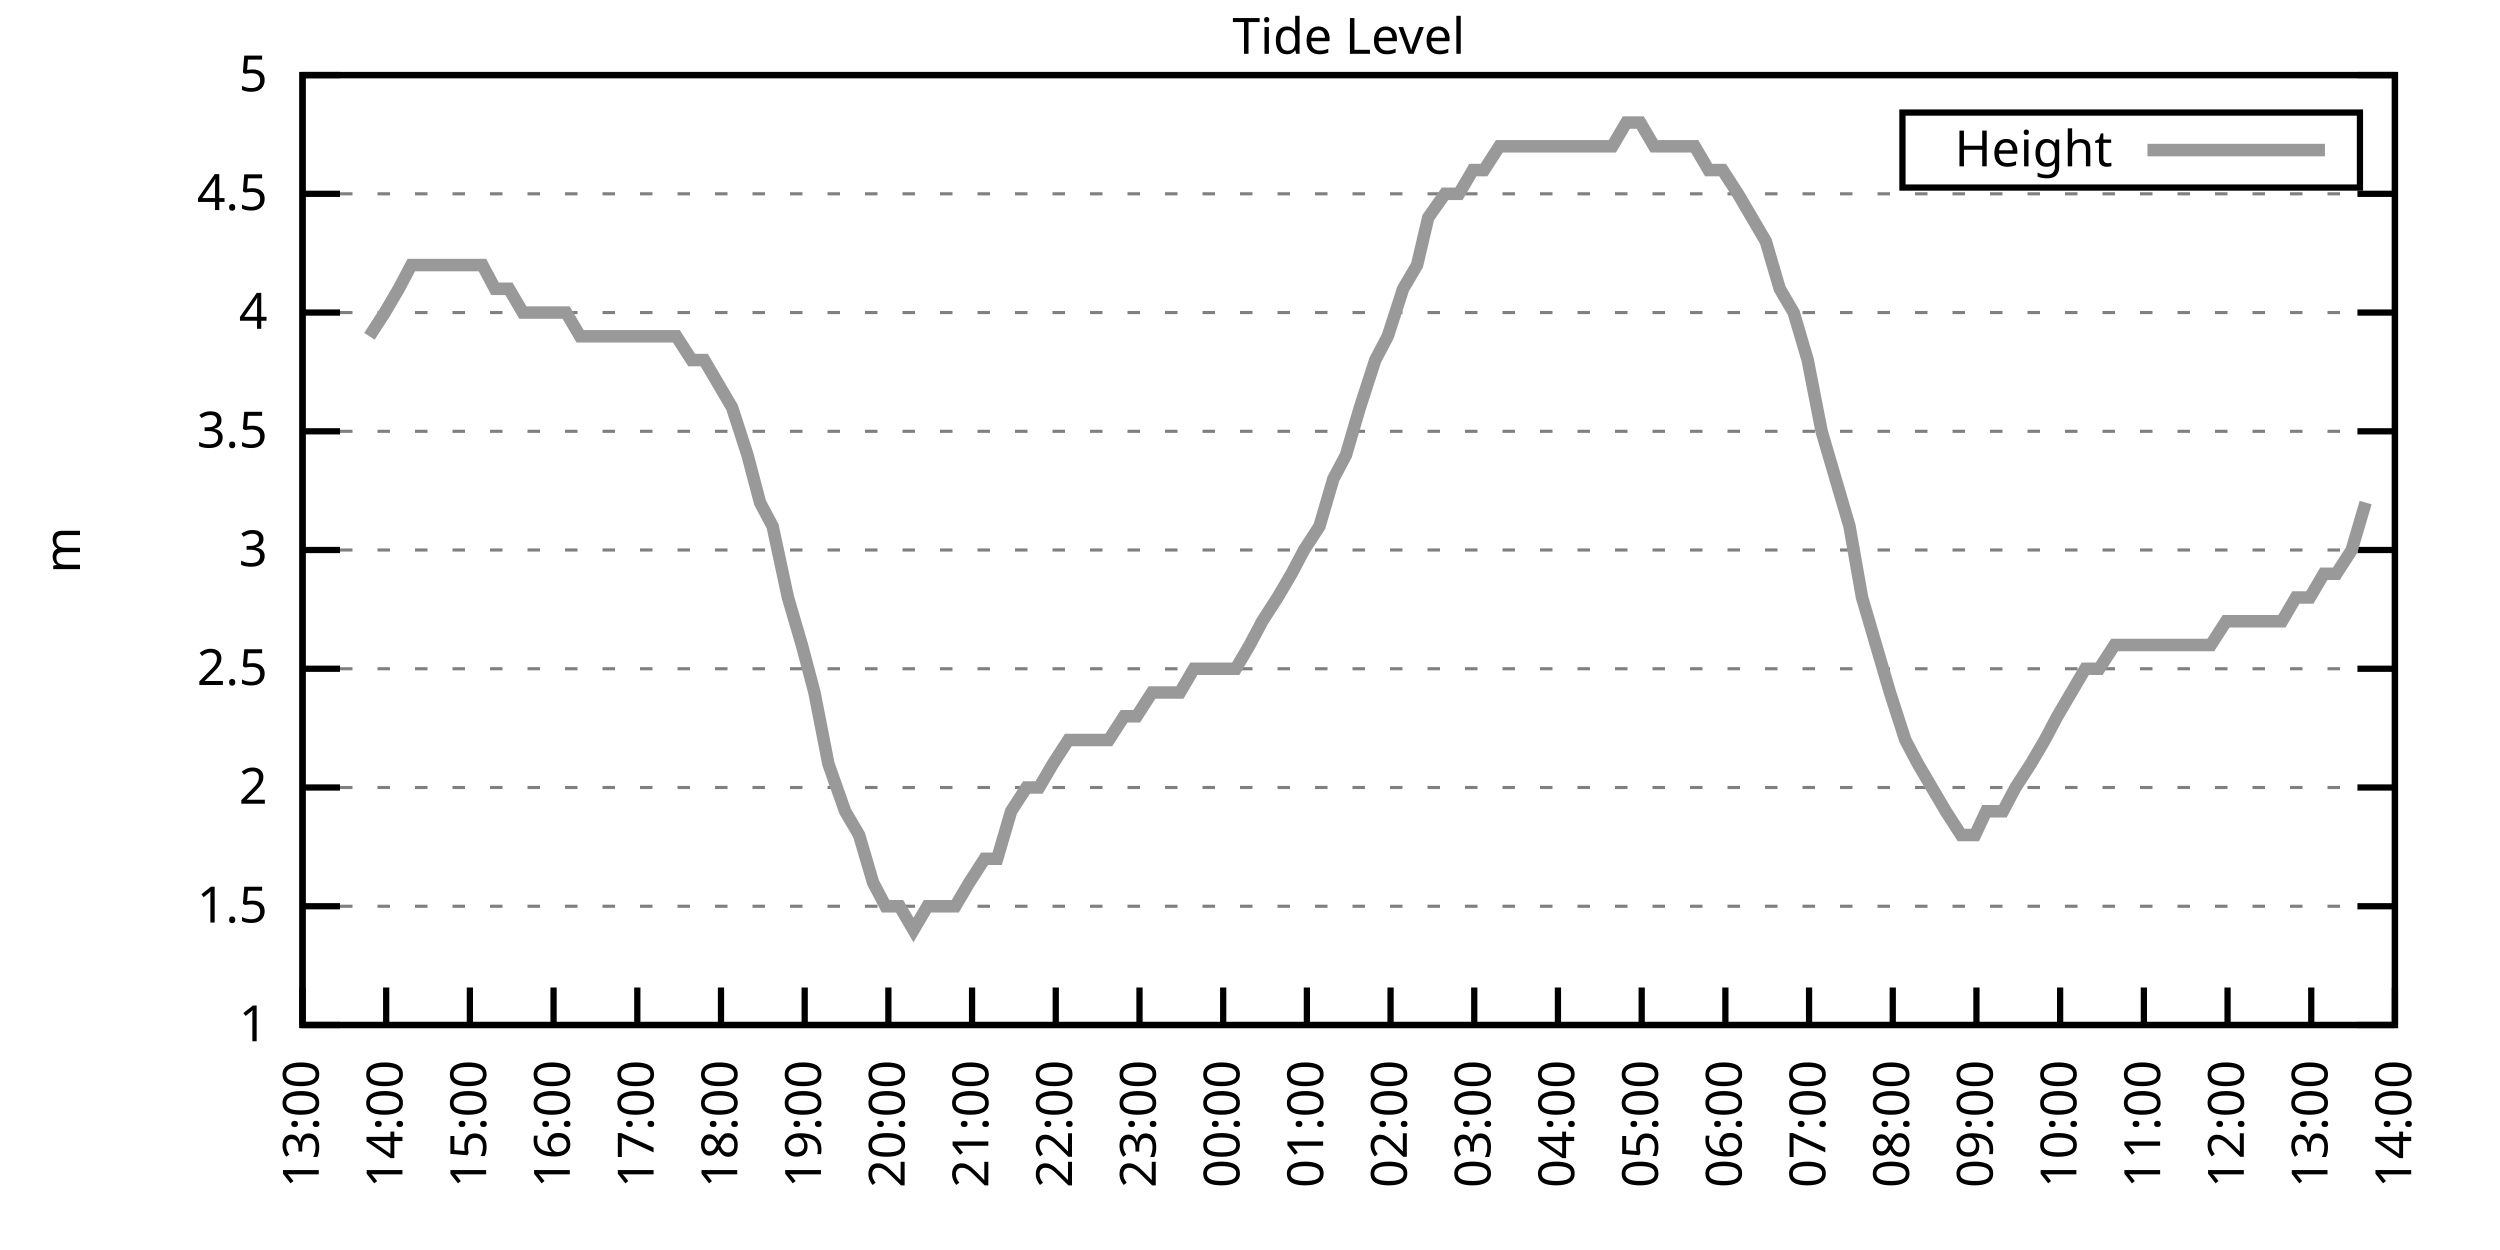
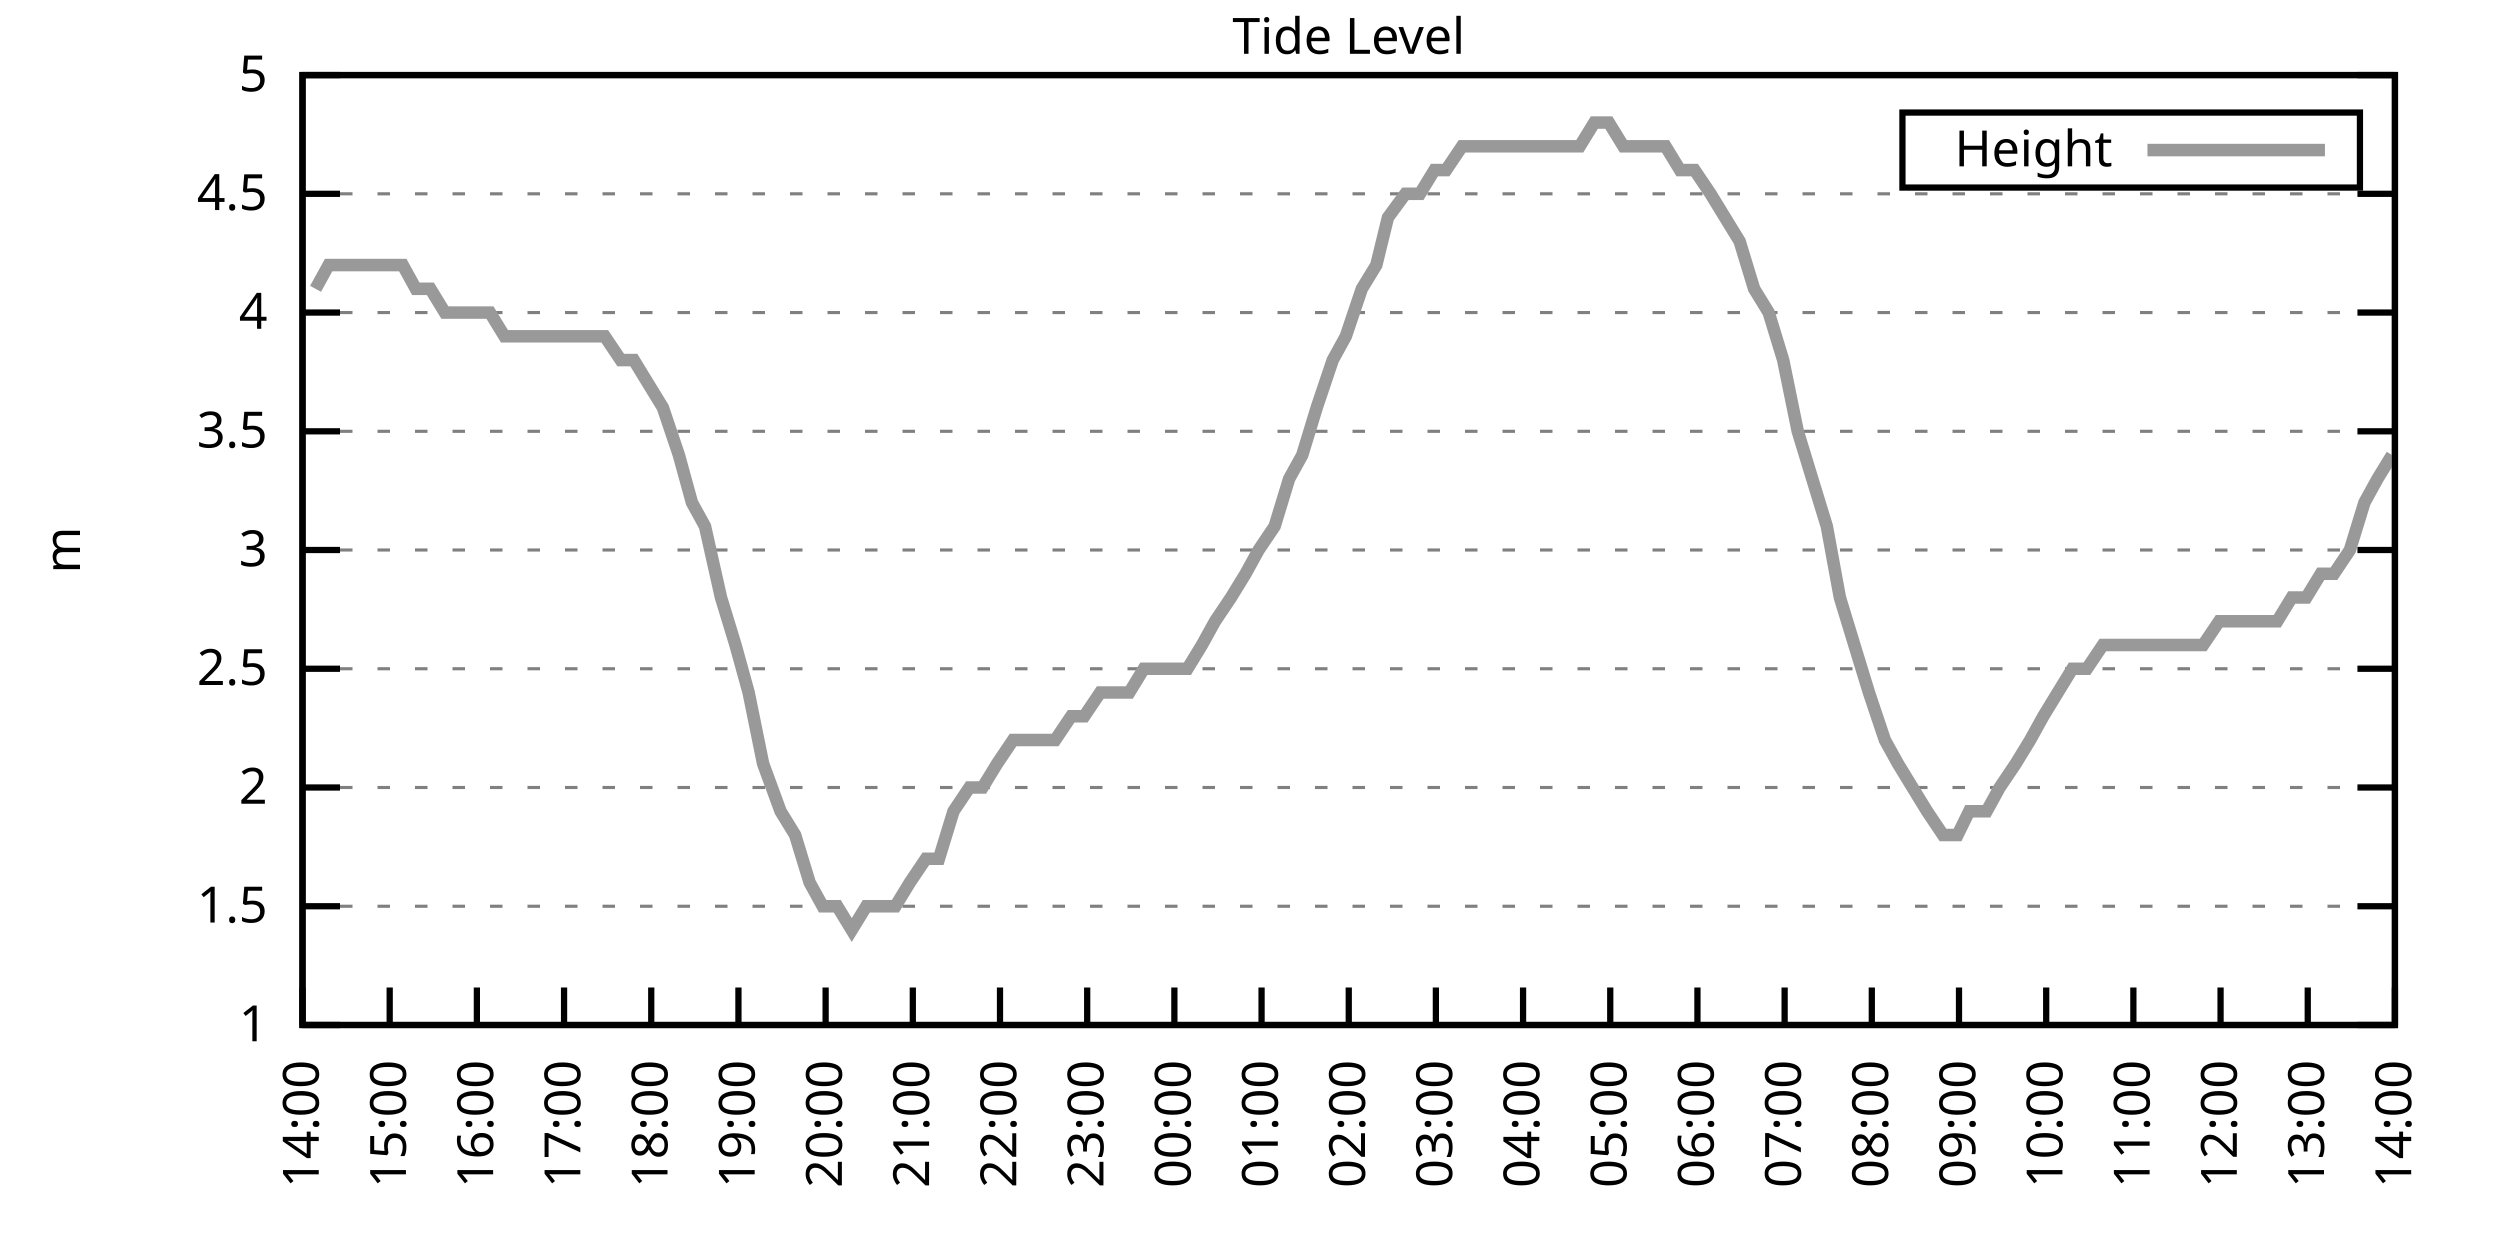
<svg xmlns="http://www.w3.org/2000/svg" xmlns:xlink="http://www.w3.org/1999/xlink" width="400" height="200" viewBox="0 0 400 200">
  <g id="gnuplot_canvas">
    <rect x="0" y="0" width="400" height="200" fill="none" />
    <defs>
      <circle id="gpDot" r="0.5" stroke-width="0.5" stroke="currentColor" />
      <path id="gpPt0" stroke-width="0.333" stroke="currentColor" d="M-1,0 h2 M0,-1 v2" />
      <path id="gpPt1" stroke-width="0.333" stroke="currentColor" d="M-1,-1 L1,1 M1,-1 L-1,1" />
      <path id="gpPt2" stroke-width="0.333" stroke="currentColor" d="M-1,0 L1,0 M0,-1 L0,1 M-1,-1 L1,1 M-1,1 L1,-1" />
      <rect id="gpPt3" stroke-width="0.333" stroke="currentColor" x="-1" y="-1" width="2" height="2" />
      <rect id="gpPt4" stroke-width="0.333" stroke="currentColor" fill="currentColor" x="-1" y="-1" width="2" height="2" />
      <circle id="gpPt5" stroke-width="0.333" stroke="currentColor" cx="0" cy="0" r="1" />
      <use xlink:href="#gpPt5" id="gpPt6" fill="currentColor" stroke="none" />
      <path id="gpPt7" stroke-width="0.333" stroke="currentColor" d="M0,-1.33 L-1.33,0.67 L1.33,0.67 z" />
      <use xlink:href="#gpPt7" id="gpPt8" fill="currentColor" stroke="none" />
      <use xlink:href="#gpPt7" id="gpPt9" stroke="currentColor" transform="rotate(180)" />
      <use xlink:href="#gpPt9" id="gpPt10" fill="currentColor" stroke="none" />
      <use xlink:href="#gpPt3" id="gpPt11" stroke="currentColor" transform="rotate(45)" />
      <use xlink:href="#gpPt11" id="gpPt12" fill="currentColor" stroke="none" />
      <path id="gpPt13" stroke-width="0.333" stroke="currentColor" d="M0,1.330 L1.265,0.411 L0.782,-1.067 L-0.782,-1.076 L-1.265,0.411 z" />
      <use xlink:href="#gpPt13" id="gpPt14" fill="currentColor" stroke="none" />
      <filter id="textbox" filterUnits="objectBoundingBox" x="0" y="0" height="1" width="1">
        <feFlood flood-color="white" flood-opacity="1" result="bgnd" />
        <feComposite in="SourceGraphic" in2="bgnd" operator="atop" />
      </filter>
      <filter id="greybox" filterUnits="objectBoundingBox" x="0" y="0" height="1" width="1">
        <feFlood flood-color="lightgrey" flood-opacity="1" result="grey" />
        <feComposite in="SourceGraphic" in2="grey" operator="atop" />
      </filter>
    </defs>
    <g fill="none" color="white" stroke="currentColor" stroke-width="1.00" stroke-linecap="butt" stroke-linejoin="miter">
</g>
    <g fill="none" color="black" stroke="currentColor" stroke-width="1.00" stroke-linecap="butt" stroke-linejoin="miter">
      <g stroke="none" shape-rendering="crispEdges">
        <polygon fill="rgb(255, 255, 255)" points="48.40,164.00 383.18,164.00 383.18,12.02 48.40,12.02 " />
      </g>
    </g>
    <g fill="none" color="black" stroke="currentColor" stroke-width="1.00" stroke-linecap="butt" stroke-linejoin="miter">
</g>
    <g fill="none" color="black" stroke="black" stroke-width="0.50" stroke-linecap="butt" stroke-linejoin="miter">
</g>
    <g fill="none" color="gray" stroke="currentColor" stroke-width="0.50" stroke-linecap="butt" stroke-linejoin="miter">
      <path stroke="gray" stroke-dasharray="2,4" class="gridline" d="M48.40,164.00 L383.19,164.00  " />
    </g>
    <g fill="none" color="gray" stroke="gray" stroke-width="1.00" stroke-linecap="butt" stroke-linejoin="miter">
</g>
    <g fill="none" color="black" stroke="currentColor" stroke-width="1.00" stroke-linecap="butt" stroke-linejoin="miter">
      <path stroke="black" d="M48.40,164.00 L54.40,164.00 M383.19,164.00 L377.19,164.00  " />
      <g transform="translate(42.80,166.60)" stroke="none" fill="black" font-family="Sans" font-size="8.00" text-anchor="end">
        <text>
          <tspan font-family="Sans"> 1</tspan>
        </text>
      </g>
    </g>
    <g fill="none" color="black" stroke="currentColor" stroke-width="1.00" stroke-linecap="butt" stroke-linejoin="miter">
</g>
    <g fill="none" color="black" stroke="black" stroke-width="0.50" stroke-linecap="butt" stroke-linejoin="miter">
</g>
    <g fill="none" color="gray" stroke="currentColor" stroke-width="0.50" stroke-linecap="butt" stroke-linejoin="miter">
      <path stroke="gray" stroke-dasharray="2,4" class="gridline" d="M48.40,145.00 L383.19,145.00  " />
    </g>
    <g fill="none" color="gray" stroke="gray" stroke-width="1.00" stroke-linecap="butt" stroke-linejoin="miter">
</g>
    <g fill="none" color="black" stroke="currentColor" stroke-width="1.00" stroke-linecap="butt" stroke-linejoin="miter">
      <path stroke="black" d="M48.40,145.00 L54.40,145.00 M383.19,145.00 L377.19,145.00  " />
      <g transform="translate(42.80,147.60)" stroke="none" fill="black" font-family="Sans" font-size="8.00" text-anchor="end">
        <text>
          <tspan font-family="Sans"> 1.5</tspan>
        </text>
      </g>
    </g>
    <g fill="none" color="black" stroke="currentColor" stroke-width="1.00" stroke-linecap="butt" stroke-linejoin="miter">
</g>
    <g fill="none" color="black" stroke="black" stroke-width="0.50" stroke-linecap="butt" stroke-linejoin="miter">
</g>
    <g fill="none" color="gray" stroke="currentColor" stroke-width="0.50" stroke-linecap="butt" stroke-linejoin="miter">
      <path stroke="gray" stroke-dasharray="2,4" class="gridline" d="M48.40,126.00 L383.19,126.00  " />
    </g>
    <g fill="none" color="gray" stroke="gray" stroke-width="1.00" stroke-linecap="butt" stroke-linejoin="miter">
</g>
    <g fill="none" color="black" stroke="currentColor" stroke-width="1.00" stroke-linecap="butt" stroke-linejoin="miter">
      <path stroke="black" d="M48.40,126.00 L54.40,126.00 M383.19,126.00 L377.19,126.00  " />
      <g transform="translate(42.80,128.60)" stroke="none" fill="black" font-family="Sans" font-size="8.00" text-anchor="end">
        <text>
          <tspan font-family="Sans"> 2</tspan>
        </text>
      </g>
    </g>
    <g fill="none" color="black" stroke="currentColor" stroke-width="1.00" stroke-linecap="butt" stroke-linejoin="miter">
</g>
    <g fill="none" color="black" stroke="black" stroke-width="0.50" stroke-linecap="butt" stroke-linejoin="miter">
</g>
    <g fill="none" color="gray" stroke="currentColor" stroke-width="0.50" stroke-linecap="butt" stroke-linejoin="miter">
      <path stroke="gray" stroke-dasharray="2,4" class="gridline" d="M48.40,107.00 L383.19,107.00  " />
    </g>
    <g fill="none" color="gray" stroke="gray" stroke-width="1.00" stroke-linecap="butt" stroke-linejoin="miter">
</g>
    <g fill="none" color="black" stroke="currentColor" stroke-width="1.00" stroke-linecap="butt" stroke-linejoin="miter">
      <path stroke="black" d="M48.40,107.00 L54.40,107.00 M383.19,107.00 L377.19,107.00  " />
      <g transform="translate(42.80,109.60)" stroke="none" fill="black" font-family="Sans" font-size="8.00" text-anchor="end">
        <text>
          <tspan font-family="Sans"> 2.5</tspan>
        </text>
      </g>
    </g>
    <g fill="none" color="black" stroke="currentColor" stroke-width="1.00" stroke-linecap="butt" stroke-linejoin="miter">
</g>
    <g fill="none" color="black" stroke="black" stroke-width="0.50" stroke-linecap="butt" stroke-linejoin="miter">
</g>
    <g fill="none" color="gray" stroke="currentColor" stroke-width="0.50" stroke-linecap="butt" stroke-linejoin="miter">
      <path stroke="gray" stroke-dasharray="2,4" class="gridline" d="M48.40,88.00 L383.19,88.00  " />
    </g>
    <g fill="none" color="gray" stroke="gray" stroke-width="1.00" stroke-linecap="butt" stroke-linejoin="miter">
</g>
    <g fill="none" color="black" stroke="currentColor" stroke-width="1.00" stroke-linecap="butt" stroke-linejoin="miter">
      <path stroke="black" d="M48.40,88.00 L54.40,88.00 M383.19,88.00 L377.19,88.00  " />
      <g transform="translate(42.80,90.60)" stroke="none" fill="black" font-family="Sans" font-size="8.00" text-anchor="end">
        <text>
          <tspan font-family="Sans"> 3</tspan>
        </text>
      </g>
    </g>
    <g fill="none" color="black" stroke="currentColor" stroke-width="1.00" stroke-linecap="butt" stroke-linejoin="miter">
</g>
    <g fill="none" color="black" stroke="black" stroke-width="0.50" stroke-linecap="butt" stroke-linejoin="miter">
</g>
    <g fill="none" color="gray" stroke="currentColor" stroke-width="0.50" stroke-linecap="butt" stroke-linejoin="miter">
      <path stroke="gray" stroke-dasharray="2,4" class="gridline" d="M48.40,69.01 L383.19,69.01  " />
    </g>
    <g fill="none" color="gray" stroke="gray" stroke-width="1.00" stroke-linecap="butt" stroke-linejoin="miter">
</g>
    <g fill="none" color="black" stroke="currentColor" stroke-width="1.00" stroke-linecap="butt" stroke-linejoin="miter">
      <path stroke="black" d="M48.40,69.01 L54.40,69.01 M383.19,69.01 L377.19,69.01  " />
      <g transform="translate(42.80,71.61)" stroke="none" fill="black" font-family="Sans" font-size="8.00" text-anchor="end">
        <text>
          <tspan font-family="Sans"> 3.5</tspan>
        </text>
      </g>
    </g>
    <g fill="none" color="black" stroke="currentColor" stroke-width="1.00" stroke-linecap="butt" stroke-linejoin="miter">
</g>
    <g fill="none" color="black" stroke="black" stroke-width="0.50" stroke-linecap="butt" stroke-linejoin="miter">
</g>
    <g fill="none" color="gray" stroke="currentColor" stroke-width="0.50" stroke-linecap="butt" stroke-linejoin="miter">
      <path stroke="gray" stroke-dasharray="2,4" class="gridline" d="M48.40,50.01 L383.19,50.01  " />
    </g>
    <g fill="none" color="gray" stroke="gray" stroke-width="1.00" stroke-linecap="butt" stroke-linejoin="miter">
</g>
    <g fill="none" color="black" stroke="currentColor" stroke-width="1.00" stroke-linecap="butt" stroke-linejoin="miter">
      <path stroke="black" d="M48.40,50.01 L54.40,50.01 M383.19,50.01 L377.19,50.01  " />
      <g transform="translate(42.80,52.61)" stroke="none" fill="black" font-family="Sans" font-size="8.00" text-anchor="end">
        <text>
          <tspan font-family="Sans"> 4</tspan>
        </text>
      </g>
    </g>
    <g fill="none" color="black" stroke="currentColor" stroke-width="1.00" stroke-linecap="butt" stroke-linejoin="miter">
</g>
    <g fill="none" color="black" stroke="black" stroke-width="0.50" stroke-linecap="butt" stroke-linejoin="miter">
</g>
    <g fill="none" color="gray" stroke="currentColor" stroke-width="0.50" stroke-linecap="butt" stroke-linejoin="miter">
      <path stroke="gray" stroke-dasharray="2,4" class="gridline" d="M48.40,31.01 L383.19,31.01  " />
    </g>
    <g fill="none" color="gray" stroke="gray" stroke-width="1.00" stroke-linecap="butt" stroke-linejoin="miter">
</g>
    <g fill="none" color="black" stroke="currentColor" stroke-width="1.00" stroke-linecap="butt" stroke-linejoin="miter">
      <path stroke="black" d="M48.40,31.01 L54.40,31.01 M383.19,31.01 L377.19,31.01  " />
      <g transform="translate(42.80,33.61)" stroke="none" fill="black" font-family="Sans" font-size="8.00" text-anchor="end">
        <text>
          <tspan font-family="Sans"> 4.5</tspan>
        </text>
      </g>
    </g>
    <g fill="none" color="black" stroke="currentColor" stroke-width="1.00" stroke-linecap="butt" stroke-linejoin="miter">
</g>
    <g fill="none" color="black" stroke="black" stroke-width="0.50" stroke-linecap="butt" stroke-linejoin="miter">
</g>
    <g fill="none" color="gray" stroke="currentColor" stroke-width="0.50" stroke-linecap="butt" stroke-linejoin="miter">
      <path stroke="gray" stroke-dasharray="2,4" class="gridline" d="M48.40,12.01 L383.19,12.01  " />
    </g>
    <g fill="none" color="gray" stroke="gray" stroke-width="1.00" stroke-linecap="butt" stroke-linejoin="miter">
</g>
    <g fill="none" color="black" stroke="currentColor" stroke-width="1.00" stroke-linecap="butt" stroke-linejoin="miter">
      <path stroke="black" d="M48.40,12.01 L54.40,12.01 M383.19,12.01 L377.19,12.01  " />
      <g transform="translate(42.80,14.61)" stroke="none" fill="black" font-family="Sans" font-size="8.00" text-anchor="end">
        <text>
          <tspan font-family="Sans"> 5</tspan>
        </text>
      </g>
    </g>
    <g fill="none" color="black" stroke="currentColor" stroke-width="1.00" stroke-linecap="butt" stroke-linejoin="miter">
      <path stroke="black" d="M48.40,164.00 L48.40,158.00  " />
      <g transform="translate(51.00,169.60) rotate(270.00)" stroke="none" fill="black" font-family="Sans" font-size="8.00" text-anchor="end">
        <text>
-           <tspan font-family="Sans">13:00</tspan>
-         </text>
-       </g>
-     </g>
-     <g fill="none" color="black" stroke="currentColor" stroke-width="1.00" stroke-linecap="butt" stroke-linejoin="miter">
-       <path stroke="black" d="M61.79,164.00 L61.79,158.00  " />
-       <g transform="translate(64.39,169.60) rotate(270.00)" stroke="none" fill="black" font-family="Sans" font-size="8.00" text-anchor="end">
-         <text>
          <tspan font-family="Sans">14:00</tspan>
        </text>
      </g>
    </g>
    <g fill="none" color="black" stroke="currentColor" stroke-width="1.00" stroke-linecap="butt" stroke-linejoin="miter">
-       <path stroke="black" d="M75.18,164.00 L75.18,158.00  " />
-       <g transform="translate(77.78,169.60) rotate(270.00)" stroke="none" fill="black" font-family="Sans" font-size="8.00" text-anchor="end">
+       <path stroke="black" d="M62.35,164.00 L62.35,158.00  " />
+       <g transform="translate(64.95,169.60) rotate(270.00)" stroke="none" fill="black" font-family="Sans" font-size="8.00" text-anchor="end">
        <text>
          <tspan font-family="Sans">15:00</tspan>
        </text>
      </g>
    </g>
    <g fill="none" color="black" stroke="currentColor" stroke-width="1.00" stroke-linecap="butt" stroke-linejoin="miter">
-       <path stroke="black" d="M88.57,164.00 L88.57,158.00  " />
-       <g transform="translate(91.17,169.60) rotate(270.00)" stroke="none" fill="black" font-family="Sans" font-size="8.00" text-anchor="end">
+       <path stroke="black" d="M76.30,164.00 L76.30,158.00  " />
+       <g transform="translate(78.90,169.60) rotate(270.00)" stroke="none" fill="black" font-family="Sans" font-size="8.00" text-anchor="end">
        <text>
          <tspan font-family="Sans">16:00</tspan>
        </text>
      </g>
    </g>
    <g fill="none" color="black" stroke="currentColor" stroke-width="1.00" stroke-linecap="butt" stroke-linejoin="miter">
-       <path stroke="black" d="M101.97,164.00 L101.97,158.00  " />
-       <g transform="translate(104.57,169.60) rotate(270.00)" stroke="none" fill="black" font-family="Sans" font-size="8.00" text-anchor="end">
+       <path stroke="black" d="M90.25,164.00 L90.25,158.00  " />
+       <g transform="translate(92.85,169.60) rotate(270.00)" stroke="none" fill="black" font-family="Sans" font-size="8.00" text-anchor="end">
        <text>
          <tspan font-family="Sans">17:00</tspan>
        </text>
      </g>
    </g>
    <g fill="none" color="black" stroke="currentColor" stroke-width="1.00" stroke-linecap="butt" stroke-linejoin="miter">
-       <path stroke="black" d="M115.36,164.00 L115.36,158.00  " />
-       <g transform="translate(117.96,169.60) rotate(270.00)" stroke="none" fill="black" font-family="Sans" font-size="8.00" text-anchor="end">
+       <path stroke="black" d="M104.20,164.00 L104.20,158.00  " />
+       <g transform="translate(106.80,169.60) rotate(270.00)" stroke="none" fill="black" font-family="Sans" font-size="8.00" text-anchor="end">
        <text>
          <tspan font-family="Sans">18:00</tspan>
        </text>
      </g>
    </g>
    <g fill="none" color="black" stroke="currentColor" stroke-width="1.00" stroke-linecap="butt" stroke-linejoin="miter">
-       <path stroke="black" d="M128.75,164.00 L128.75,158.00  " />
-       <g transform="translate(131.35,169.60) rotate(270.00)" stroke="none" fill="black" font-family="Sans" font-size="8.00" text-anchor="end">
+       <path stroke="black" d="M118.15,164.00 L118.15,158.00  " />
+       <g transform="translate(120.75,169.60) rotate(270.00)" stroke="none" fill="black" font-family="Sans" font-size="8.00" text-anchor="end">
        <text>
          <tspan font-family="Sans">19:00</tspan>
        </text>
      </g>
    </g>
    <g fill="none" color="black" stroke="currentColor" stroke-width="1.00" stroke-linecap="butt" stroke-linejoin="miter">
-       <path stroke="black" d="M142.14,164.00 L142.14,158.00  " />
-       <g transform="translate(144.74,169.60) rotate(270.00)" stroke="none" fill="black" font-family="Sans" font-size="8.00" text-anchor="end">
+       <path stroke="black" d="M132.10,164.00 L132.10,158.00  " />
+       <g transform="translate(134.70,169.60) rotate(270.00)" stroke="none" fill="black" font-family="Sans" font-size="8.00" text-anchor="end">
        <text>
          <tspan font-family="Sans">20:00</tspan>
        </text>
      </g>
    </g>
    <g fill="none" color="black" stroke="currentColor" stroke-width="1.00" stroke-linecap="butt" stroke-linejoin="miter">
-       <path stroke="black" d="M155.53,164.00 L155.53,158.00  " />
-       <g transform="translate(158.13,169.60) rotate(270.00)" stroke="none" fill="black" font-family="Sans" font-size="8.00" text-anchor="end">
+       <path stroke="black" d="M146.05,164.00 L146.05,158.00  " />
+       <g transform="translate(148.65,169.60) rotate(270.00)" stroke="none" fill="black" font-family="Sans" font-size="8.00" text-anchor="end">
        <text>
          <tspan font-family="Sans">21:00</tspan>
        </text>
      </g>
    </g>
    <g fill="none" color="black" stroke="currentColor" stroke-width="1.00" stroke-linecap="butt" stroke-linejoin="miter">
-       <path stroke="black" d="M168.92,164.00 L168.92,158.00  " />
-       <g transform="translate(171.52,169.60) rotate(270.00)" stroke="none" fill="black" font-family="Sans" font-size="8.00" text-anchor="end">
+       <path stroke="black" d="M160.00,164.00 L160.00,158.00  " />
+       <g transform="translate(162.60,169.60) rotate(270.00)" stroke="none" fill="black" font-family="Sans" font-size="8.00" text-anchor="end">
        <text>
          <tspan font-family="Sans">22:00</tspan>
        </text>
      </g>
    </g>
    <g fill="none" color="black" stroke="currentColor" stroke-width="1.00" stroke-linecap="butt" stroke-linejoin="miter">
-       <path stroke="black" d="M182.32,164.00 L182.32,158.00  " />
-       <g transform="translate(184.92,169.60) rotate(270.00)" stroke="none" fill="black" font-family="Sans" font-size="8.00" text-anchor="end">
+       <path stroke="black" d="M173.95,164.00 L173.95,158.00  " />
+       <g transform="translate(176.55,169.60) rotate(270.00)" stroke="none" fill="black" font-family="Sans" font-size="8.00" text-anchor="end">
        <text>
          <tspan font-family="Sans">23:00</tspan>
        </text>
      </g>
    </g>
    <g fill="none" color="black" stroke="currentColor" stroke-width="1.00" stroke-linecap="butt" stroke-linejoin="miter">
-       <path stroke="black" d="M195.71,164.00 L195.71,158.00  " />
-       <g transform="translate(198.31,169.60) rotate(270.00)" stroke="none" fill="black" font-family="Sans" font-size="8.00" text-anchor="end">
+       <path stroke="black" d="M187.90,164.00 L187.90,158.00  " />
+       <g transform="translate(190.50,169.60) rotate(270.00)" stroke="none" fill="black" font-family="Sans" font-size="8.00" text-anchor="end">
        <text>
          <tspan font-family="Sans">00:00</tspan>
        </text>
      </g>
    </g>
    <g fill="none" color="black" stroke="currentColor" stroke-width="1.00" stroke-linecap="butt" stroke-linejoin="miter">
-       <path stroke="black" d="M209.10,164.00 L209.10,158.00  " />
-       <g transform="translate(211.70,169.60) rotate(270.00)" stroke="none" fill="black" font-family="Sans" font-size="8.00" text-anchor="end">
+       <path stroke="black" d="M201.85,164.00 L201.85,158.00  " />
+       <g transform="translate(204.45,169.60) rotate(270.00)" stroke="none" fill="black" font-family="Sans" font-size="8.00" text-anchor="end">
        <text>
          <tspan font-family="Sans">01:00</tspan>
        </text>
      </g>
    </g>
    <g fill="none" color="black" stroke="currentColor" stroke-width="1.00" stroke-linecap="butt" stroke-linejoin="miter">
-       <path stroke="black" d="M222.49,164.00 L222.49,158.00  " />
-       <g transform="translate(225.09,169.60) rotate(270.00)" stroke="none" fill="black" font-family="Sans" font-size="8.00" text-anchor="end">
+       <path stroke="black" d="M215.80,164.00 L215.80,158.00  " />
+       <g transform="translate(218.40,169.60) rotate(270.00)" stroke="none" fill="black" font-family="Sans" font-size="8.00" text-anchor="end">
        <text>
          <tspan font-family="Sans">02:00</tspan>
        </text>
      </g>
    </g>
    <g fill="none" color="black" stroke="currentColor" stroke-width="1.00" stroke-linecap="butt" stroke-linejoin="miter">
-       <path stroke="black" d="M235.88,164.00 L235.88,158.00  " />
-       <g transform="translate(238.48,169.60) rotate(270.00)" stroke="none" fill="black" font-family="Sans" font-size="8.00" text-anchor="end">
+       <path stroke="black" d="M229.74,164.00 L229.74,158.00  " />
+       <g transform="translate(232.34,169.60) rotate(270.00)" stroke="none" fill="black" font-family="Sans" font-size="8.00" text-anchor="end">
        <text>
          <tspan font-family="Sans">03:00</tspan>
        </text>
      </g>
    </g>
    <g fill="none" color="black" stroke="currentColor" stroke-width="1.00" stroke-linecap="butt" stroke-linejoin="miter">
-       <path stroke="black" d="M249.27,164.00 L249.27,158.00  " />
-       <g transform="translate(251.87,169.60) rotate(270.00)" stroke="none" fill="black" font-family="Sans" font-size="8.00" text-anchor="end">
+       <path stroke="black" d="M243.69,164.00 L243.69,158.00  " />
+       <g transform="translate(246.29,169.60) rotate(270.00)" stroke="none" fill="black" font-family="Sans" font-size="8.00" text-anchor="end">
        <text>
          <tspan font-family="Sans">04:00</tspan>
        </text>
      </g>
    </g>
    <g fill="none" color="black" stroke="currentColor" stroke-width="1.00" stroke-linecap="butt" stroke-linejoin="miter">
-       <path stroke="black" d="M262.67,164.00 L262.67,158.00  " />
-       <g transform="translate(265.27,169.60) rotate(270.00)" stroke="none" fill="black" font-family="Sans" font-size="8.00" text-anchor="end">
+       <path stroke="black" d="M257.64,164.00 L257.64,158.00  " />
+       <g transform="translate(260.24,169.60) rotate(270.00)" stroke="none" fill="black" font-family="Sans" font-size="8.00" text-anchor="end">
        <text>
          <tspan font-family="Sans">05:00</tspan>
        </text>
      </g>
    </g>
    <g fill="none" color="black" stroke="currentColor" stroke-width="1.00" stroke-linecap="butt" stroke-linejoin="miter">
-       <path stroke="black" d="M276.06,164.00 L276.06,158.00  " />
-       <g transform="translate(278.66,169.60) rotate(270.00)" stroke="none" fill="black" font-family="Sans" font-size="8.00" text-anchor="end">
+       <path stroke="black" d="M271.59,164.00 L271.59,158.00  " />
+       <g transform="translate(274.19,169.60) rotate(270.00)" stroke="none" fill="black" font-family="Sans" font-size="8.00" text-anchor="end">
        <text>
          <tspan font-family="Sans">06:00</tspan>
        </text>
      </g>
    </g>
    <g fill="none" color="black" stroke="currentColor" stroke-width="1.00" stroke-linecap="butt" stroke-linejoin="miter">
-       <path stroke="black" d="M289.45,164.00 L289.45,158.00  " />
-       <g transform="translate(292.05,169.60) rotate(270.00)" stroke="none" fill="black" font-family="Sans" font-size="8.00" text-anchor="end">
+       <path stroke="black" d="M285.54,164.00 L285.54,158.00  " />
+       <g transform="translate(288.14,169.60) rotate(270.00)" stroke="none" fill="black" font-family="Sans" font-size="8.00" text-anchor="end">
        <text>
          <tspan font-family="Sans">07:00</tspan>
        </text>
      </g>
    </g>
    <g fill="none" color="black" stroke="currentColor" stroke-width="1.00" stroke-linecap="butt" stroke-linejoin="miter">
-       <path stroke="black" d="M302.84,164.00 L302.84,158.00  " />
-       <g transform="translate(305.44,169.60) rotate(270.00)" stroke="none" fill="black" font-family="Sans" font-size="8.00" text-anchor="end">
+       <path stroke="black" d="M299.49,164.00 L299.49,158.00  " />
+       <g transform="translate(302.09,169.60) rotate(270.00)" stroke="none" fill="black" font-family="Sans" font-size="8.00" text-anchor="end">
        <text>
          <tspan font-family="Sans">08:00</tspan>
        </text>
      </g>
    </g>
    <g fill="none" color="black" stroke="currentColor" stroke-width="1.00" stroke-linecap="butt" stroke-linejoin="miter">
-       <path stroke="black" d="M316.23,164.00 L316.23,158.00  " />
-       <g transform="translate(318.83,169.60) rotate(270.00)" stroke="none" fill="black" font-family="Sans" font-size="8.00" text-anchor="end">
+       <path stroke="black" d="M313.44,164.00 L313.44,158.00  " />
+       <g transform="translate(316.04,169.60) rotate(270.00)" stroke="none" fill="black" font-family="Sans" font-size="8.00" text-anchor="end">
        <text>
          <tspan font-family="Sans">09:00</tspan>
        </text>
      </g>
    </g>
    <g fill="none" color="black" stroke="currentColor" stroke-width="1.00" stroke-linecap="butt" stroke-linejoin="miter">
-       <path stroke="black" d="M329.62,164.00 L329.62,158.00  " />
-       <g transform="translate(332.22,169.60) rotate(270.00)" stroke="none" fill="black" font-family="Sans" font-size="8.00" text-anchor="end">
+       <path stroke="black" d="M327.39,164.00 L327.39,158.00  " />
+       <g transform="translate(329.99,169.60) rotate(270.00)" stroke="none" fill="black" font-family="Sans" font-size="8.00" text-anchor="end">
        <text>
          <tspan font-family="Sans">10:00</tspan>
        </text>
      </g>
    </g>
    <g fill="none" color="black" stroke="currentColor" stroke-width="1.00" stroke-linecap="butt" stroke-linejoin="miter">
-       <path stroke="black" d="M343.02,164.00 L343.02,158.00  " />
-       <g transform="translate(345.62,169.60) rotate(270.00)" stroke="none" fill="black" font-family="Sans" font-size="8.00" text-anchor="end">
+       <path stroke="black" d="M341.34,164.00 L341.34,158.00  " />
+       <g transform="translate(343.94,169.60) rotate(270.00)" stroke="none" fill="black" font-family="Sans" font-size="8.00" text-anchor="end">
        <text>
          <tspan font-family="Sans">11:00</tspan>
        </text>
      </g>
    </g>
    <g fill="none" color="black" stroke="currentColor" stroke-width="1.00" stroke-linecap="butt" stroke-linejoin="miter">
-       <path stroke="black" d="M356.41,164.00 L356.41,158.00  " />
-       <g transform="translate(359.01,169.60) rotate(270.00)" stroke="none" fill="black" font-family="Sans" font-size="8.00" text-anchor="end">
+       <path stroke="black" d="M355.29,164.00 L355.29,158.00  " />
+       <g transform="translate(357.89,169.60) rotate(270.00)" stroke="none" fill="black" font-family="Sans" font-size="8.00" text-anchor="end">
        <text>
          <tspan font-family="Sans">12:00</tspan>
        </text>
      </g>
    </g>
    <g fill="none" color="black" stroke="currentColor" stroke-width="1.00" stroke-linecap="butt" stroke-linejoin="miter">
-       <path stroke="black" d="M369.80,164.00 L369.80,158.00  " />
-       <g transform="translate(372.40,169.60) rotate(270.00)" stroke="none" fill="black" font-family="Sans" font-size="8.00" text-anchor="end">
+       <path stroke="black" d="M369.24,164.00 L369.24,158.00  " />
+       <g transform="translate(371.84,169.60) rotate(270.00)" stroke="none" fill="black" font-family="Sans" font-size="8.00" text-anchor="end">
        <text>
          <tspan font-family="Sans">13:00</tspan>
        </text>
      </g>
    </g>
    <g fill="none" color="black" stroke="currentColor" stroke-width="1.00" stroke-linecap="butt" stroke-linejoin="miter">
      <path stroke="black" d="M383.19,164.00 L383.19,158.00  " />
      <g transform="translate(385.79,169.60) rotate(270.00)" stroke="none" fill="black" font-family="Sans" font-size="8.00" text-anchor="end">
        <text>
          <tspan font-family="Sans">14:00</tspan>
        </text>
      </g>
    </g>
    <g fill="none" color="black" stroke="currentColor" stroke-width="1.00" stroke-linecap="butt" stroke-linejoin="miter">
</g>
    <g fill="none" color="black" stroke="currentColor" stroke-width="1.00" stroke-linecap="butt" stroke-linejoin="miter">
      <path stroke="black" d="M48.40,12.01 L48.40,164.00 L383.19,164.00 L383.19,12.01 L48.40,12.01 Z  " />
    </g>
    <g fill="none" color="black" stroke="currentColor" stroke-width="1.00" stroke-linecap="butt" stroke-linejoin="miter">
</g>
    <g fill="none" color="black" stroke="currentColor" stroke-width="1.00" stroke-linecap="butt" stroke-linejoin="miter">
      <path stroke="black" d="M304.39,30.01 L304.39,18.01 L377.59,18.01 L377.59,30.01 L304.39,30.01 Z  " />
    </g>
    <g id="Tide_level_plot_1">
      <g fill="none" color="white" stroke="black" stroke-width="2.00" stroke-linecap="butt" stroke-linejoin="miter">
</g>
      <g fill="none" color="black" stroke="currentColor" stroke-width="2.00" stroke-linecap="butt" stroke-linejoin="miter">
        <g transform="translate(337.99,26.61)" stroke="none" fill="black" font-family="Sans" font-size="8.00" text-anchor="end">
          <text>
            <tspan font-family="Sans">Height</tspan>
          </text>
        </g>
      </g>
      <g fill="none" color="black" stroke="currentColor" stroke-width="2.00" stroke-linecap="butt" stroke-linejoin="miter">
-         <path stroke="rgb(153, 153, 153)" d="M343.59,24.01 L371.99,24.01 M59.11,53.81 L61.57,50.01 L63.80,46.21 L65.81,42.41 L68.26,42.41 L70.27,42.41   L72.50,42.41 L74.96,42.41 L77.19,42.41 L79.20,46.21 L81.43,46.21 L83.66,50.01 L86.12,50.01 L88.35,50.01   L90.58,50.01 L92.82,53.81 L95.05,53.81 L97.06,53.81 L99.51,53.81 L101.74,53.81 L103.75,53.81 L106.21,53.81   L108.22,53.81 L110.67,57.61 L112.68,57.61 L114.91,61.41 L117.14,65.21 L119.60,72.81 L121.61,80.41 L123.62,84.21   L126.07,95.60 L128.30,103.20 L130.31,110.80 L132.54,122.20 L135.22,129.80 L137.45,133.60 L139.69,141.20 L141.69,145.00   L143.93,145.00 L146.16,148.80 L148.39,145.00 L150.62,145.00 L152.85,145.00 L155.09,141.20 L157.54,137.40 L159.55,137.40   L161.78,129.80 L164.24,126.00 L166.25,126.00 L168.48,122.20 L170.93,118.40 L173.17,118.40 L175.17,118.40 L177.41,118.40   L179.86,114.60 L181.87,114.60 L184.32,110.80 L186.33,110.80 L188.79,110.80 L191.02,107.00 L193.03,107.00 L195.26,107.00   L197.72,107.00 L199.95,103.20 L201.96,99.40 L204.41,95.60 L206.64,91.80 L208.65,88.00 L211.11,84.21 L213.34,76.61   L215.35,72.81 L217.58,65.21 L220.04,57.61 L222.04,53.81 L224.50,46.21 L226.73,42.41 L228.52,34.81 L231.20,31.01   L233.43,31.01 L235.66,27.21 L237.44,27.21 L239.90,23.41 L242.13,23.41 L244.59,23.41 L246.60,23.41 L248.83,23.41   L251.28,23.41 L253.51,23.41 L255.52,23.41 L257.98,23.41 L260.21,19.61 L262.44,19.61 L264.67,23.41 L266.68,23.41   L269.14,23.41 L271.15,23.41 L273.38,27.21 L275.61,27.21 L278.07,31.01 L280.30,34.81 L282.53,38.61 L284.76,46.21   L286.99,50.01 L289.23,57.61 L291.46,69.01 L293.69,76.61 L295.92,84.21 L297.93,95.60 L300.16,103.20 L302.39,110.80   L304.85,118.40 L306.86,122.20 L309.09,126.00 L311.32,129.80 L313.78,133.60 L316.01,133.60 L317.79,129.80 L320.47,129.80   L322.48,126.00 L324.94,122.20 L327.17,118.40 L329.18,114.60 L331.41,110.80 L333.64,107.00 L335.87,107.00 L338.33,103.20   L340.56,103.20 L342.57,103.20 L345.02,103.20 L347.26,103.20 L349.49,103.20 L351.72,103.20 L353.73,103.20 L356.18,99.40   L358.42,99.40 L360.42,99.40 L362.66,99.40 L365.11,99.40 L367.34,95.60 L369.58,95.60 L371.81,91.80 L373.82,91.80   L376.27,88.00 L378.50,80.41  " />
+         <path stroke="rgb(153, 153, 153)" d="M343.59,24.01 L371.99,24.01 M50.49,46.21 L52.58,42.41 L55.14,42.41 L57.23,42.41 L59.56,42.41 L62.12,42.41   L64.44,42.41 L66.53,46.21 L68.86,46.21 L71.18,50.01 L73.74,50.01 L76.07,50.01 L78.39,50.01 L80.72,53.81   L83.04,53.81 L85.13,53.81 L87.69,53.81 L90.02,53.81 L92.11,53.81 L94.67,53.81 L96.76,53.81 L99.32,57.61   L101.41,57.61 L103.73,61.41 L106.06,65.21 L108.62,72.81 L110.71,80.41 L112.80,84.21 L115.36,95.60 L117.68,103.20   L119.78,110.80 L122.10,122.20 L124.89,129.80 L127.22,133.60 L129.54,141.20 L131.63,145.00 L133.96,145.00 L136.28,148.80   L138.61,145.00 L140.93,145.00 L143.26,145.00 L145.58,141.20 L148.14,137.40 L150.23,137.40 L152.56,129.80 L155.11,126.00   L157.21,126.00 L159.53,122.20 L162.09,118.40 L164.41,118.40 L166.51,118.40 L168.83,118.40 L171.39,114.60 L173.48,114.60   L176.04,110.80 L178.13,110.80 L180.69,110.80 L183.01,107.00 L185.11,107.00 L187.43,107.00 L189.99,107.00 L192.31,103.20   L194.41,99.40 L196.96,95.60 L199.29,91.80 L201.38,88.00 L203.94,84.21 L206.26,76.61 L208.36,72.81 L210.68,65.21   L213.24,57.61 L215.33,53.81 L217.89,46.21 L220.21,42.41 L222.07,34.81 L224.86,31.01 L227.19,31.01 L229.51,27.21   L231.37,27.21 L233.93,23.41 L236.25,23.41 L238.81,23.41 L240.90,23.41 L243.23,23.41 L245.79,23.41 L248.11,23.41   L250.20,23.41 L252.76,23.41 L255.09,19.61 L257.41,19.61 L259.74,23.41 L261.83,23.41 L264.39,23.41 L266.48,23.41   L268.80,27.21 L271.13,27.21 L273.69,31.01 L276.01,34.81 L278.34,38.61 L280.66,46.21 L282.99,50.01 L285.31,57.61   L287.64,69.01 L289.96,76.61 L292.29,84.21 L294.38,95.60 L296.70,103.20 L299.03,110.80 L301.58,118.40 L303.68,122.20   L306.00,126.00 L308.33,129.80 L310.88,133.60 L313.21,133.60 L315.07,129.80 L317.86,129.80 L319.95,126.00 L322.51,122.20   L324.83,118.40 L326.93,114.60 L329.25,110.80 L331.58,107.00 L333.90,107.00 L336.46,103.20 L338.78,103.20 L340.88,103.20   L343.43,103.20 L345.76,103.20 L348.08,103.20 L350.41,103.20 L352.50,103.20 L355.06,99.40 L357.38,99.40 L359.48,99.40   L361.80,99.40 L364.36,99.40 L366.68,95.60 L369.01,95.60 L371.33,91.80 L373.43,91.80 L375.98,88.00 L378.31,80.41   L380.40,76.61 L382.73,72.81  " />
      </g>
    </g>
    <g fill="none" color="black" stroke="currentColor" stroke-width="2.00" stroke-linecap="butt" stroke-linejoin="miter">
</g>
    <g fill="none" color="black" stroke="black" stroke-width="1.00" stroke-linecap="butt" stroke-linejoin="miter">
</g>
    <g fill="none" color="black" stroke="currentColor" stroke-width="1.00" stroke-linecap="butt" stroke-linejoin="miter">
      <path stroke="black" d="M48.40,12.01 L48.40,164.00 L383.19,164.00 L383.19,12.01 L48.40,12.01 Z  " />
      <g transform="translate(12.80,88.01) rotate(270.00)" stroke="none" fill="black" font-family="Sans" font-size="8.00" text-anchor="middle">
        <text>
          <tspan font-family="Sans">m</tspan>
        </text>
      </g>
    </g>
    <g fill="none" color="black" stroke="currentColor" stroke-width="1.00" stroke-linecap="butt" stroke-linejoin="miter">
</g>
    <g fill="none" color="black" stroke="currentColor" stroke-width="1.00" stroke-linecap="butt" stroke-linejoin="miter">
      <g transform="translate(215.79,8.61)" stroke="none" fill="black" font-family="Sans" font-size="8.00" text-anchor="middle">
        <text>
          <tspan font-family="Sans">Tide Level</tspan>
        </text>
      </g>
    </g>
    <g fill="none" color="black" stroke="currentColor" stroke-width="1.00" stroke-linecap="butt" stroke-linejoin="miter">
</g>
  </g>
</svg>
